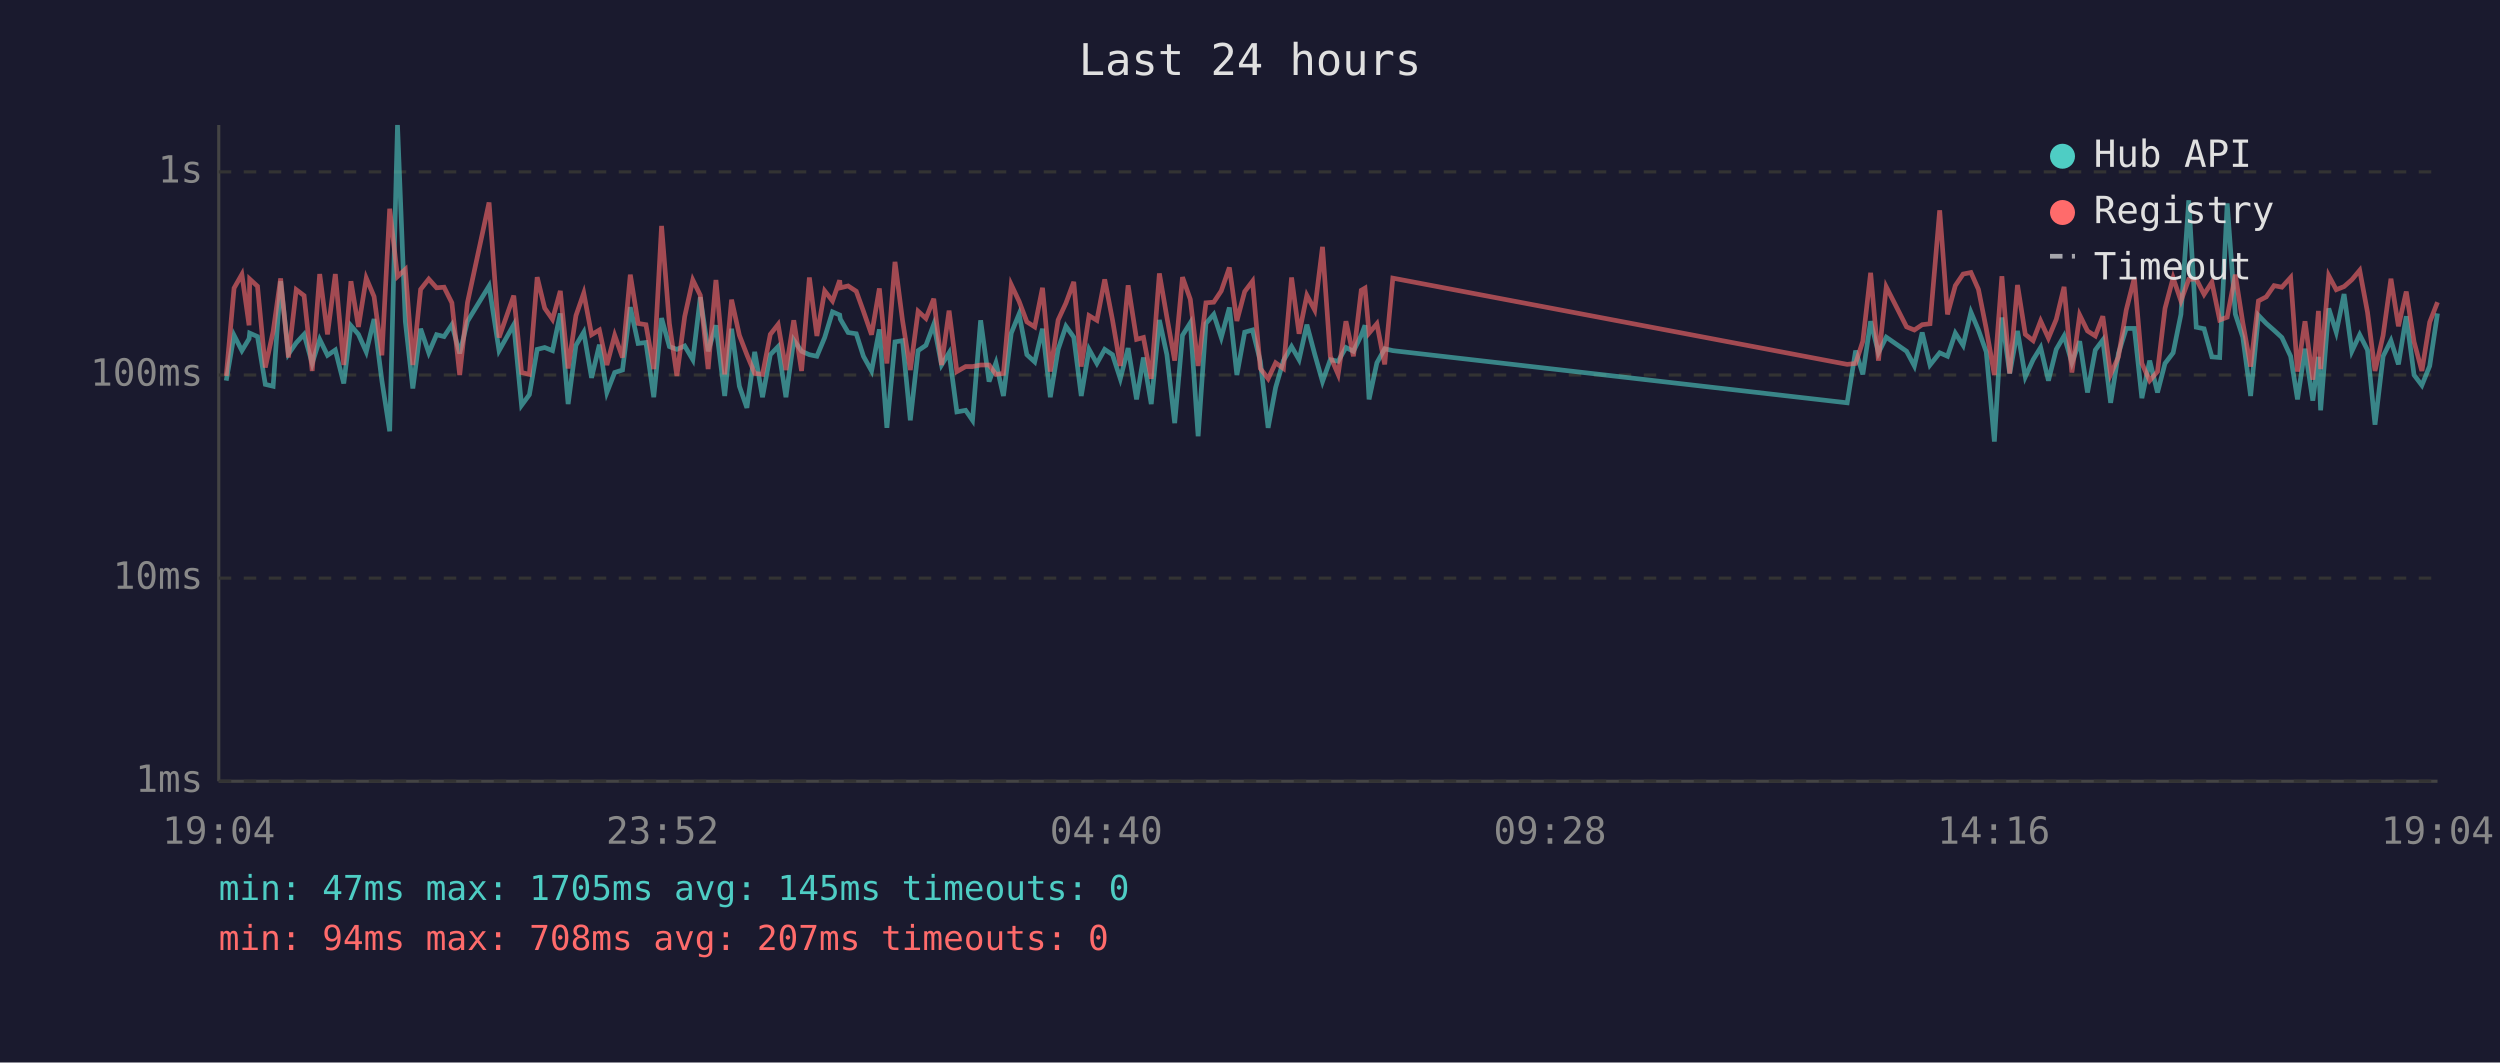
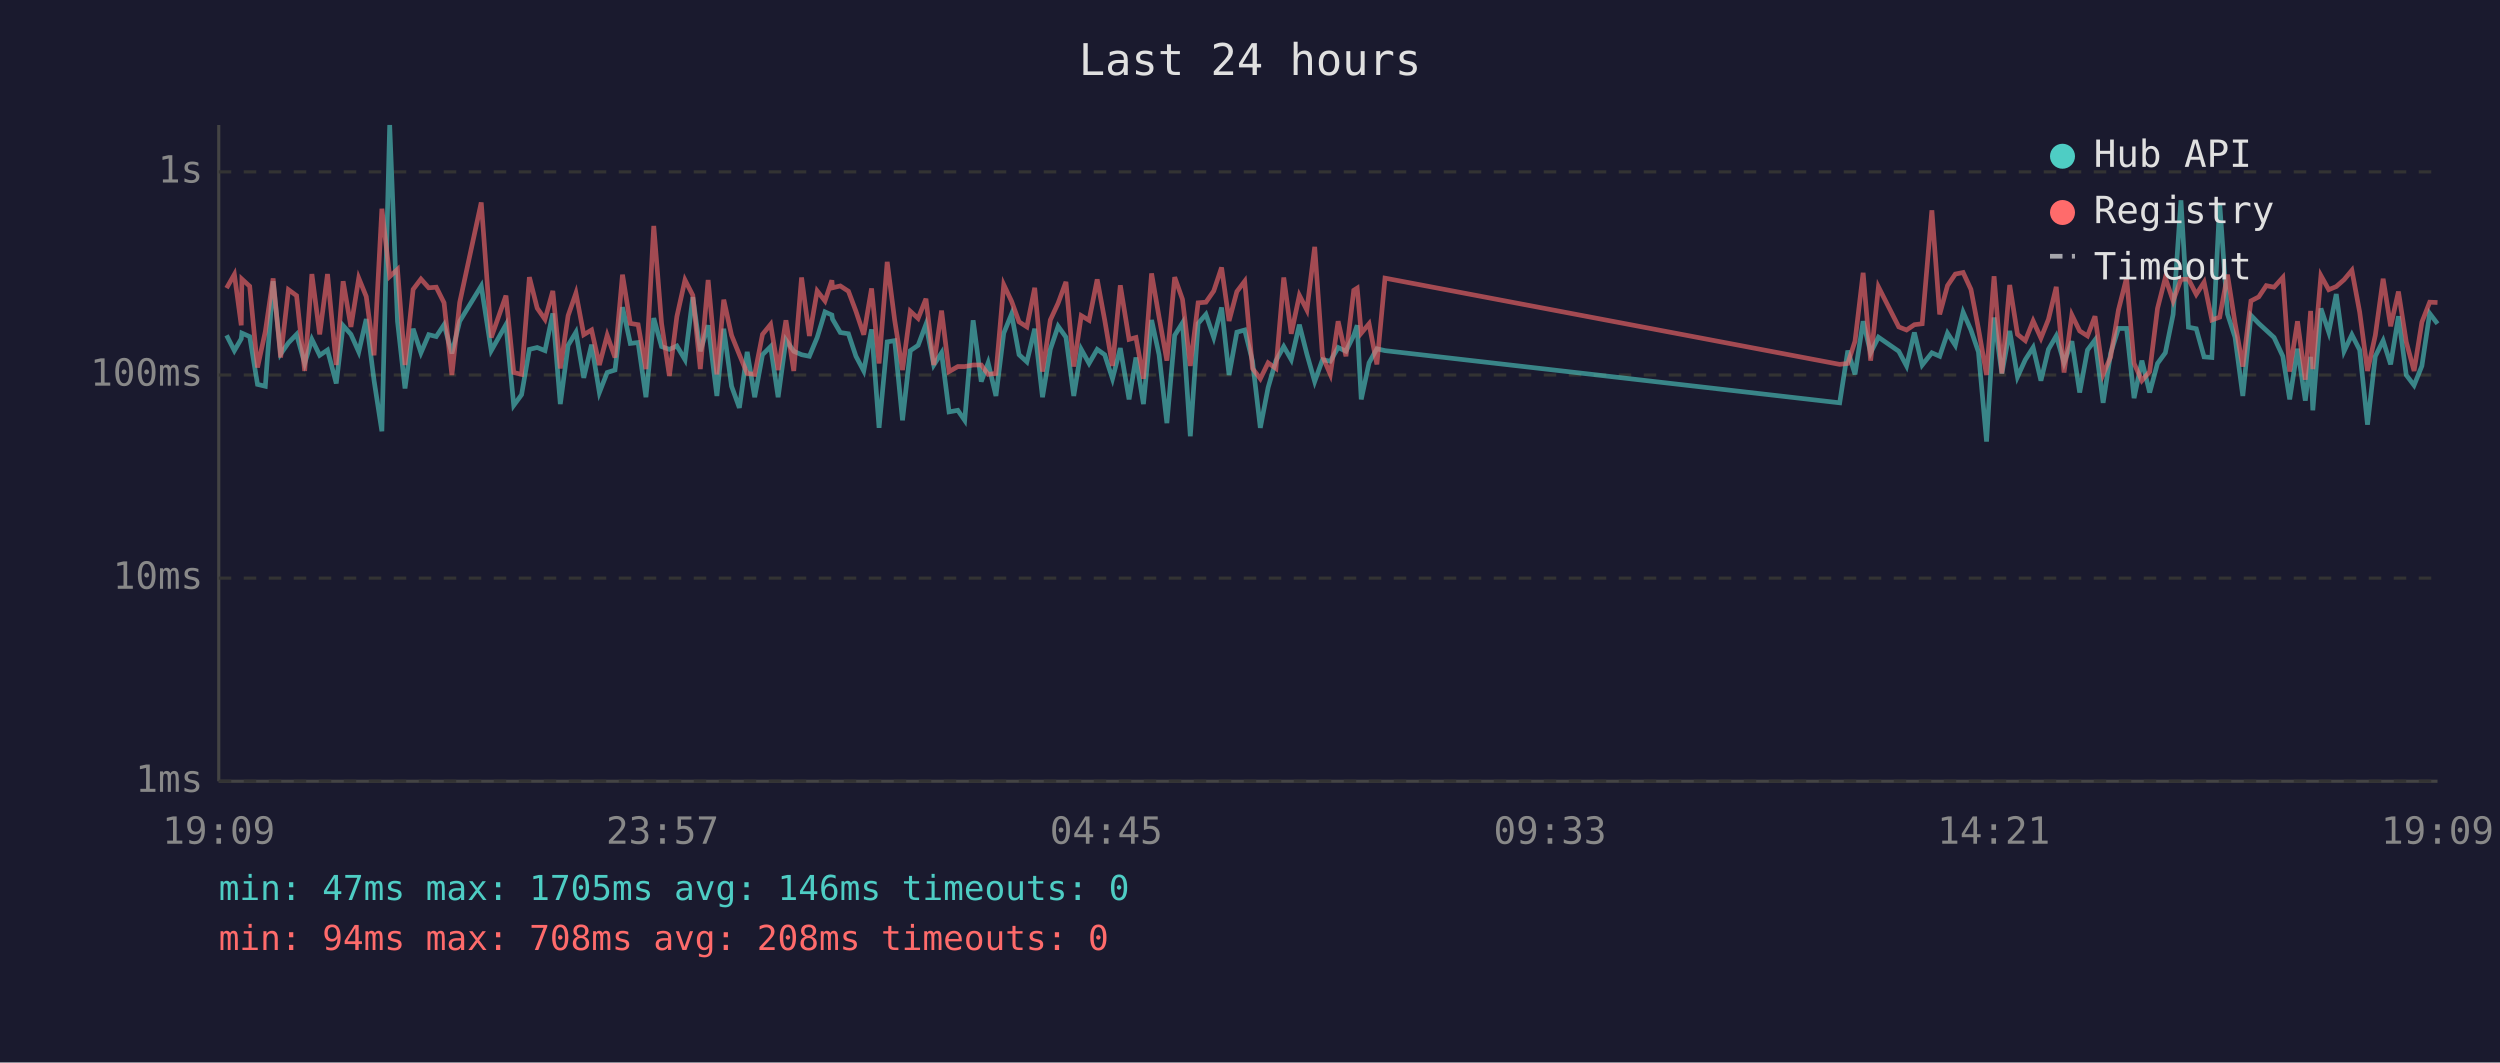
<svg xmlns="http://www.w3.org/2000/svg" viewBox="0 0 800 340" font-family="monospace" font-size="12">
  <rect width="800" height="340" fill="#1a1a2e" />
  <text x="400" y="24" fill="#e0e0e0" font-size="14" text-anchor="middle">Last 24 hours</text>
  <line x1="70" y1="40" x2="70" y2="250" stroke="#444" stroke-width="1" />
  <line x1="70" y1="250" x2="780" y2="250" stroke="#444" stroke-width="1" />
  <line x1="70" y1="250" x2="780" y2="250" stroke="#333" stroke-width="1" stroke-dasharray="4" />
  <text x="65" y="250" fill="#888" text-anchor="end" dominant-baseline="middle">1ms</text>
  <line x1="70" y1="185" x2="780" y2="185" stroke="#333" stroke-width="1" stroke-dasharray="4" />
  <text x="65" y="185" fill="#888" text-anchor="end" dominant-baseline="middle">10ms</text>
  <line x1="70" y1="120" x2="780" y2="120" stroke="#333" stroke-width="1" stroke-dasharray="4" />
  <text x="65" y="120" fill="#888" text-anchor="end" dominant-baseline="middle">100ms</text>
  <line x1="70" y1="55" x2="780" y2="55" stroke="#333" stroke-width="1" stroke-dasharray="4" />
  <text x="65" y="55" fill="#888" text-anchor="end" dominant-baseline="middle">1s</text>
-   <text x="70" y="270" fill="#888" text-anchor="middle">19:04</text>
-   <text x="212" y="270" fill="#888" text-anchor="middle">23:52</text>
-   <text x="354" y="270" fill="#888" text-anchor="middle">04:40</text>
-   <text x="496" y="270" fill="#888" text-anchor="middle">09:28</text>
-   <text x="638" y="270" fill="#888" text-anchor="middle">14:16</text>
-   <text x="780" y="270" fill="#888" text-anchor="middle">19:04</text>
-   <polyline points="72.4,121.8 74.9,107.3 77.4,112.2 79.7,108.4 79.9,106.6 82.4,107.7 84.9,123.0 87.4,123.6 89.8,90.0 92.3,113.3 94.8,109.7 97.3,107.0 99.9,116.3 102.3,108.6 104.8,113.7 107.3,112.0 110.0,122.7 112.3,104.2 114.7,107.0 117.2,112.6 119.7,102.1 122.2,121.8 124.7,138.0 127.2,40.0 129.7,102.8 132.1,124.3 134.6,105.2 137.2,112.9 139.7,107.1 142.1,107.7 144.6,103.9 147.1,113.1 149.6,102.8 156.5,91.5 159.7,112.2 164.4,103.9 166.9,129.7 169.4,126.3 171.9,111.8 174.3,111.2 176.8,112.2 179.3,100.3 181.8,129.3 184.3,110.5 186.8,106.3 189.3,120.9 191.8,110.3 194.2,125.6 196.7,119.2 199.2,118.4 201.7,98.3 204.2,109.9 206.7,109.6 209.2,127.1 211.7,101.8 214.2,110.9 216.6,111.8 219.1,110.7 221.7,115.1 224.1,95.1 226.6,112.4 229.1,104.1 231.9,126.7 234.1,105.2 236.6,123.6 239.0,130.5 241.5,112.6 244.0,127.1 246.5,113.5 249.0,110.9 251.5,127.1 254.0,108.8 256.5,112.4 259.0,113.5 261.4,114.0 263.9,108.0 266.4,99.8 268.7,100.8 268.9,102.1 271.4,106.4 274.0,106.8 276.3,114.0 278.9,118.7 281.4,105.4 283.8,136.9 286.4,109.4 288.8,109.0 291.3,134.5 293.8,112.2 296.3,110.5 298.8,103.8 301.3,116.8 303.7,112.9 306.2,131.8 309.0,131.3 311.2,134.5 313.8,102.5 316.5,122.1 318.7,116.1 321.1,126.7 323.6,106.6 326.1,100.5 328.6,113.5 331.1,115.8 333.6,105.2 336.1,127.1 338.6,111.8 341.1,104.4 343.6,107.9 346.0,126.7 348.5,111.8 351.0,116.3 353.5,111.8 356.0,113.5 358.5,121.2 361.0,111.4 363.7,127.8 365.9,114.4 368.4,129.3 371.0,102.4 373.4,113.5 375.9,135.4 378.4,107.3 380.9,103.3 383.4,139.6 385.9,103.5 388.4,100.6 390.8,108.0 393.4,98.4 395.8,120.0 398.3,106.3 400.8,105.6 403.3,115.6 405.8,136.9 408.2,124.0 410.7,115.4 413.3,110.9 415.7,115.1 418.2,103.9 420.7,113.3 423.2,122.1 425.7,115.1 428.2,115.6 430.7,111.2 433.1,112.4 435.6,107.3 436.8,104.1 438.1,127.8 440.6,116.1 443.1,111.6 445.7,112.2 591.1,128.9 593.8,112.2 596.1,119.8 598.6,102.8 601.1,112.9 603.6,107.9 610.1,112.4 612.6,117.1 615.1,106.4 617.6,116.8 620.7,112.9 623.2,114.0 625.7,106.6 628.2,110.5 630.7,99.9 633.1,105.6 635.6,112.6 638.2,141.3 640.6,101.6 643.1,119.5 645.6,105.9 648.1,120.6 650.6,115.1 653.0,111.2 655.5,121.8 658.0,111.8 660.5,107.5 663.0,116.1 665.5,109.2 668.0,125.6 670.5,112.0 672.9,108.8 675.4,128.9 677.9,113.1 680.4,105.1 683.0,105.1 685.4,127.4 687.9,115.4 690.4,125.6 692.8,116.3 695.4,112.9 697.9,100.6 700.4,64.1 702.8,104.7 705.3,105.2 707.8,114.2 710.3,114.4 712.7,65.1 715.3,100.5 717.7,107.9 720.2,126.7 722.7,100.9 725.2,103.5 727.7,105.7 730.2,108.0 733.0,114.0 735.2,127.8 737.6,111.6 740.1,128.2 741.9,114.2 742.6,131.3 745.2,98.7 747.6,106.3 750.1,94.1 752.6,112.4 755.1,107.1 757.6,112.0 760.0,135.9 762.6,114.0 765.1,109.0 767.5,116.6 770.0,101.2 772.5,120.0 775.0,123.3 777.5,117.1 780.0,100.3" fill="none" stroke="#4ecdc4" stroke-width="1.5" opacity="0.6" />
-   <polyline points="72.4,120.3 74.9,92.2 77.4,87.8 79.7,104.1 79.9,89.3 82.4,91.6 84.9,117.6 87.4,106.1 89.8,89.1 92.3,114.4 94.8,92.7 97.3,94.6 99.9,118.7 102.3,87.7 104.8,107.0 107.3,87.7 110.0,116.8 112.3,90.0 114.7,104.6 117.2,89.0 119.7,94.9 122.2,113.7 124.7,66.8 127.2,88.5 129.7,86.2 132.1,116.8 134.6,92.6 137.2,89.3 139.7,92.1 142.1,91.9 144.6,96.9 147.1,120.0 149.6,96.8 156.5,64.8 159.7,108.0 164.4,94.6 166.9,119.2 169.4,119.8 171.9,88.7 174.3,98.6 176.8,102.2 179.3,93.1 181.8,117.9 184.3,101.0 186.8,93.8 189.3,107.1 191.8,105.6 194.2,116.8 196.7,107.3 199.2,114.4 201.7,87.9 204.2,103.5 206.7,103.9 209.2,118.1 211.7,72.3 214.2,103.5 216.6,120.3 219.1,101.3 221.7,89.6 224.1,94.5 226.6,118.1 229.1,89.6 231.9,119.8 234.1,95.9 236.6,107.3 239.0,113.5 241.5,119.5 244.0,119.8 246.5,107.0 249.0,103.8 251.5,118.4 254.0,102.5 256.5,118.7 259.0,88.8 261.4,107.5 263.9,93.1 266.4,96.3 268.7,89.7 268.9,92.1 271.4,91.5 274.0,93.2 276.3,99.6 278.9,107.1 281.4,92.3 283.8,116.3 286.4,83.8 288.8,102.5 291.3,118.4 293.8,99.6 296.3,101.9 298.8,95.6 301.3,116.8 303.7,99.4 306.2,118.9 309.0,117.3 311.2,117.3 313.8,116.8 316.5,116.8 318.7,119.8 321.1,119.5 323.6,91.1 326.1,96.4 328.6,103.0 331.1,104.6 333.6,92.1 336.1,118.9 338.6,102.4 341.1,97.0 343.6,90.2 346.0,117.3 348.5,101.0 351.0,102.5 353.5,89.4 356.0,102.4 358.5,117.1 361.0,91.3 363.7,108.6 365.9,108.0 368.4,121.2 371.0,87.5 373.4,101.5 375.9,115.4 378.4,88.7 380.9,95.8 383.4,117.1 385.9,96.9 388.4,96.7 390.8,93.1 393.4,85.6 395.8,102.7 398.3,93.3 400.8,90.0 403.3,117.9 405.8,121.2 408.2,116.1 410.7,117.9 413.3,88.8 415.7,106.8 418.2,94.5 420.7,99.2 423.2,79.0 425.7,114.0 428.2,119.8 430.7,102.8 433.1,114.0 435.6,92.9 436.8,92.2 438.1,106.6 440.6,103.6 443.1,116.6 445.7,89.0 591.1,116.6 593.8,116.3 596.1,109.2 598.6,87.3 601.1,115.4 603.6,91.8 610.1,104.6 612.6,105.6 615.1,103.9 617.6,103.6 620.7,67.3 623.2,100.6 625.7,91.4 628.2,87.7 630.7,87.2 633.1,92.6 635.6,105.2 638.2,120.0 640.6,88.4 643.1,119.5 645.6,91.2 648.1,107.0 650.6,109.0 653.0,102.7 655.5,108.2 658.0,102.2 660.5,91.8 663.0,119.2 665.5,100.8 668.0,105.9 670.5,107.5 672.9,101.2 675.4,119.8 677.9,114.2 680.4,99.2 683.0,88.9 685.4,116.3 687.9,121.8 690.4,118.9 692.8,98.7 695.4,88.9 697.9,96.3 700.4,89.4 702.8,89.3 705.3,94.2 707.8,90.3 710.3,102.4 712.7,101.5 715.3,87.9 717.7,103.3 720.2,117.3 722.7,96.3 725.2,95.0 727.7,91.4 730.2,91.9 733.0,88.8 735.2,118.9 737.6,102.8 740.1,121.5 741.9,99.5 742.6,118.1 745.2,88.2 747.6,92.7 750.1,91.7 752.6,89.5 755.1,86.5 757.6,99.9 760.0,118.7 762.6,107.3 765.1,89.2 767.5,104.4 770.0,93.3 772.5,109.4 775.0,118.7 777.5,103.1 780.0,96.7" fill="none" stroke="#ff6b6b" stroke-width="1.5" opacity="0.6" />
+   <text x="70" y="270" fill="#888" text-anchor="middle">19:09</text>
+   <text x="212" y="270" fill="#888" text-anchor="middle">23:57</text>
+   <text x="354" y="270" fill="#888" text-anchor="middle">04:45</text>
+   <text x="496" y="270" fill="#888" text-anchor="middle">09:33</text>
+   <text x="638" y="270" fill="#888" text-anchor="middle">14:21</text>
+   <text x="780" y="270" fill="#888" text-anchor="middle">19:09</text>
+   <polyline points="72.5,107.3 75.0,112.2 77.2,108.4 77.4,106.6 79.9,107.7 82.4,123.0 84.9,123.6 87.4,90.0 89.8,113.3 92.3,109.7 94.9,107.0 97.5,116.3 99.8,108.6 102.3,113.7 104.8,112.0 107.6,122.7 109.8,104.2 112.3,107.0 114.8,112.6 117.2,102.1 119.7,121.8 122.2,138.0 124.7,40.0 127.2,102.8 129.6,124.3 132.2,105.2 134.7,112.9 137.2,107.1 139.6,107.7 142.1,103.9 144.6,113.1 147.1,102.8 154.0,91.5 157.2,112.2 161.9,103.9 164.4,129.7 166.9,126.3 169.4,111.8 171.9,111.2 174.4,112.2 176.9,100.3 179.3,129.3 181.8,110.5 184.3,106.3 186.8,120.9 189.3,110.3 191.8,125.6 194.3,119.2 196.8,118.4 199.2,98.3 201.7,109.9 204.2,109.6 206.7,127.1 209.2,101.8 211.7,110.9 214.2,111.8 216.6,110.7 219.2,115.1 221.7,95.1 224.1,112.4 226.6,104.1 229.4,126.7 231.6,105.2 234.1,123.6 236.6,130.5 239.1,112.6 241.5,127.1 244.0,113.5 246.6,110.9 249.0,127.1 251.5,108.8 254.0,112.4 256.5,113.5 259.0,114.0 261.5,108.0 264.0,99.8 266.2,100.8 266.4,102.1 268.9,106.4 271.5,106.8 273.9,114.0 276.4,118.7 278.9,105.4 281.3,136.9 283.9,109.4 286.3,109.0 288.8,134.5 291.3,112.2 293.8,110.5 296.3,103.8 298.8,116.8 301.3,112.9 303.7,131.8 306.5,131.3 308.7,134.5 311.4,102.5 314.0,122.1 316.2,116.1 318.7,126.7 321.2,106.6 323.7,100.5 326.1,113.5 328.6,115.8 331.1,105.2 333.6,127.1 336.1,111.8 338.6,104.4 341.1,107.9 343.6,126.7 346.0,111.8 348.5,116.3 351.1,111.8 353.5,113.5 356.0,121.2 358.5,111.4 361.3,127.8 363.5,114.4 365.9,129.3 368.5,102.4 370.9,113.5 373.4,135.4 375.9,107.3 378.4,103.3 380.9,139.6 383.4,103.5 385.9,100.6 388.4,108.0 390.9,98.4 393.3,120.0 395.8,106.3 398.3,105.6 400.8,115.6 403.3,136.9 405.8,124.0 408.3,115.4 410.8,110.9 413.2,115.1 415.8,103.9 418.2,113.3 420.7,122.1 423.2,115.1 425.7,115.6 428.2,111.2 430.7,112.4 433.2,107.3 434.3,104.1 435.6,127.8 438.1,116.1 440.6,111.6 443.2,112.2 588.7,128.9 591.3,112.2 593.6,119.8 596.2,102.8 598.6,112.9 601.1,107.9 607.6,112.4 610.1,117.1 612.6,106.4 615.1,116.8 618.2,112.9 620.7,114.0 623.2,106.6 625.7,110.5 628.2,99.9 630.7,105.6 633.1,112.6 635.7,141.3 638.1,101.6 640.6,119.5 643.1,105.9 645.6,120.6 648.1,115.1 650.6,111.2 653.1,121.8 655.5,111.8 658.0,107.5 660.5,116.1 663.0,109.2 665.5,125.6 668.0,112.0 670.4,108.8 673.0,128.9 675.4,113.1 677.9,105.1 680.5,105.1 682.9,127.4 685.4,115.4 687.9,125.6 690.4,116.3 692.9,112.9 695.4,100.6 697.9,64.1 700.3,104.7 702.8,105.2 705.3,114.2 707.8,114.4 710.3,65.1 712.8,100.5 715.2,107.9 717.7,126.7 720.3,100.9 722.8,103.5 725.2,105.7 727.7,108.0 730.5,114.0 732.7,127.8 735.2,111.6 737.7,128.2 739.4,114.2 740.1,131.3 742.7,98.7 745.2,106.3 747.6,94.1 750.1,112.4 752.6,107.1 755.1,112.0 757.6,135.9 760.1,114.0 762.6,109.0 765.0,116.6 767.5,101.2 770.0,120.0 772.5,123.3 775.0,117.1 777.5,100.3 780.0,103.6" fill="none" stroke="#4ecdc4" stroke-width="1.5" opacity="0.6" />
+   <polyline points="72.5,92.2 75.0,87.8 77.2,104.1 77.4,89.3 79.9,91.6 82.4,117.6 84.9,106.1 87.4,89.1 89.8,114.4 92.3,92.7 94.9,94.6 97.5,118.7 99.8,87.7 102.3,107.0 104.8,87.7 107.6,116.8 109.8,90.0 112.3,104.6 114.8,89.0 117.2,94.9 119.7,113.7 122.2,66.8 124.7,88.5 127.2,86.2 129.6,116.8 132.2,92.6 134.7,89.3 137.2,92.1 139.6,91.9 142.1,96.9 144.6,120.0 147.1,96.8 154.0,64.8 157.2,108.0 161.9,94.6 164.4,119.2 166.9,119.8 169.4,88.7 171.9,98.6 174.4,102.2 176.9,93.1 179.3,117.9 181.8,101.0 184.3,93.8 186.8,107.1 189.3,105.6 191.8,116.8 194.3,107.3 196.8,114.4 199.2,87.9 201.7,103.5 204.2,103.9 206.7,118.1 209.2,72.3 211.7,103.5 214.2,120.3 216.6,101.3 219.2,89.6 221.7,94.5 224.1,118.1 226.6,89.6 229.4,119.8 231.6,95.9 234.1,107.3 236.6,113.5 239.1,119.5 241.5,119.8 244.0,107.0 246.6,103.8 249.0,118.4 251.5,102.5 254.0,118.7 256.5,88.8 259.0,107.5 261.5,93.1 264.0,96.3 266.2,89.7 266.4,92.1 268.9,91.5 271.5,93.2 273.9,99.6 276.4,107.1 278.9,92.3 281.3,116.3 283.9,83.8 286.3,102.5 288.8,118.4 291.3,99.6 293.8,101.9 296.3,95.6 298.8,116.8 301.3,99.4 303.7,118.9 306.5,117.3 308.7,117.3 311.4,116.8 314.0,116.8 316.2,119.8 318.7,119.5 321.2,91.1 323.7,96.4 326.1,103.0 328.6,104.6 331.1,92.1 333.6,118.9 336.1,102.4 338.6,97.0 341.1,90.2 343.6,117.3 346.0,101.0 348.5,102.5 351.1,89.4 353.5,102.4 356.0,117.1 358.5,91.3 361.3,108.6 363.5,108.0 365.9,121.2 368.5,87.5 370.9,101.5 373.4,115.4 375.9,88.7 378.4,95.8 380.9,117.1 383.4,96.9 385.9,96.7 388.4,93.1 390.9,85.6 393.3,102.7 395.8,93.3 398.3,90.0 400.8,117.9 403.3,121.2 405.8,116.1 408.3,117.9 410.8,88.8 413.2,106.8 415.8,94.5 418.2,99.2 420.7,79.0 423.2,114.0 425.7,119.8 428.2,102.8 430.7,114.0 433.2,92.9 434.3,92.2 435.6,106.6 438.1,103.6 440.6,116.6 443.2,89.0 588.7,116.6 591.3,116.3 593.6,109.2 596.2,87.3 598.6,115.4 601.1,91.8 607.6,104.6 610.1,105.6 612.6,103.9 615.1,103.6 618.2,67.3 620.7,100.6 623.2,91.4 625.7,87.7 628.2,87.2 630.7,92.6 633.1,105.2 635.7,120.0 638.1,88.4 640.6,119.5 643.1,91.2 645.6,107.0 648.1,109.0 650.6,102.7 653.1,108.2 655.5,102.2 658.0,91.8 660.5,119.2 663.0,100.8 665.5,105.9 668.0,107.5 670.4,101.2 673.0,119.8 675.4,114.2 677.9,99.2 680.5,88.9 682.9,116.3 685.4,121.8 687.9,118.9 690.4,98.7 692.9,88.9 695.4,96.3 697.9,89.4 700.3,89.3 702.8,94.2 705.3,90.3 707.8,102.4 710.3,101.5 712.8,87.9 715.2,103.3 717.7,117.3 720.3,96.3 722.8,95.0 725.2,91.4 727.7,91.9 730.5,88.8 732.7,118.9 735.2,102.8 737.7,121.5 739.4,99.5 740.1,118.1 742.7,88.2 745.2,92.7 747.6,91.7 750.1,89.5 752.6,86.5 755.1,99.9 757.6,118.7 760.1,107.3 762.6,89.2 765.0,104.4 767.5,93.3 770.0,109.4 772.5,118.7 775.0,103.1 777.5,96.7 780.0,96.8" fill="none" stroke="#ff6b6b" stroke-width="1.5" opacity="0.6" />
  <circle cx="660" cy="50" r="4" fill="#4ecdc4" />
  <text x="670" y="50" fill="#e0e0e0" dominant-baseline="middle">Hub API</text>
  <circle cx="660" cy="68" r="4" fill="#ff6b6b" />
  <text x="670" y="68" fill="#e0e0e0" dominant-baseline="middle">Registry</text>
  <line x1="656" y1="82" x2="664" y2="82" stroke="#e0e0e0" stroke-width="1.5" stroke-dasharray="4,3" opacity="0.7" />
  <text x="670" y="86" fill="#e0e0e0" dominant-baseline="middle">Timeout</text>
-   <text x="70" y="288" fill="#4ecdc4" font-size="11">min: 47ms  max: 1705ms  avg: 145ms  timeouts: 0</text>
-   <text x="70" y="304" fill="#ff6b6b" font-size="11">min: 94ms  max: 708ms  avg: 207ms  timeouts: 0</text>
+   <text x="70" y="288" fill="#4ecdc4" font-size="11">min: 47ms  max: 1705ms  avg: 146ms  timeouts: 0</text>
+   <text x="70" y="304" fill="#ff6b6b" font-size="11">min: 94ms  max: 708ms  avg: 208ms  timeouts: 0</text>
</svg>
